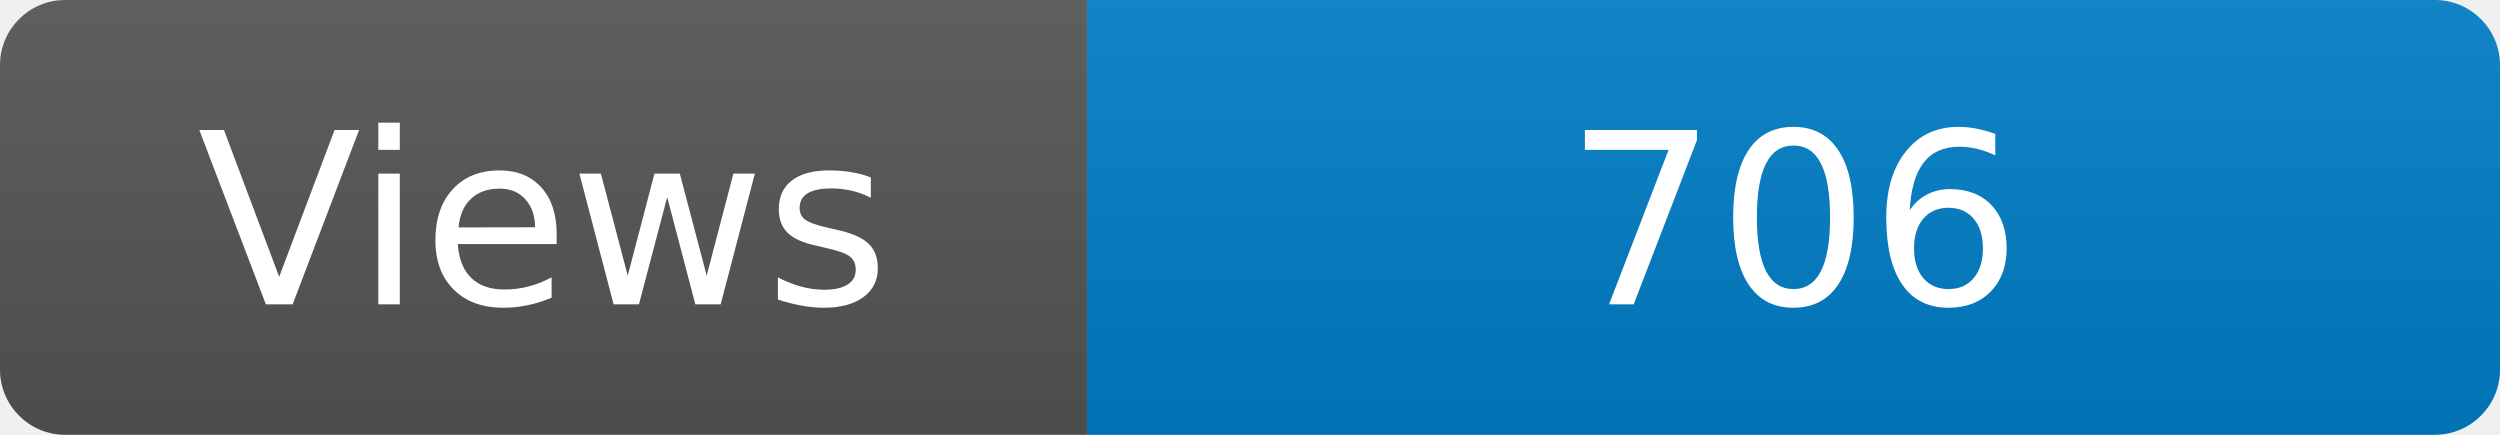
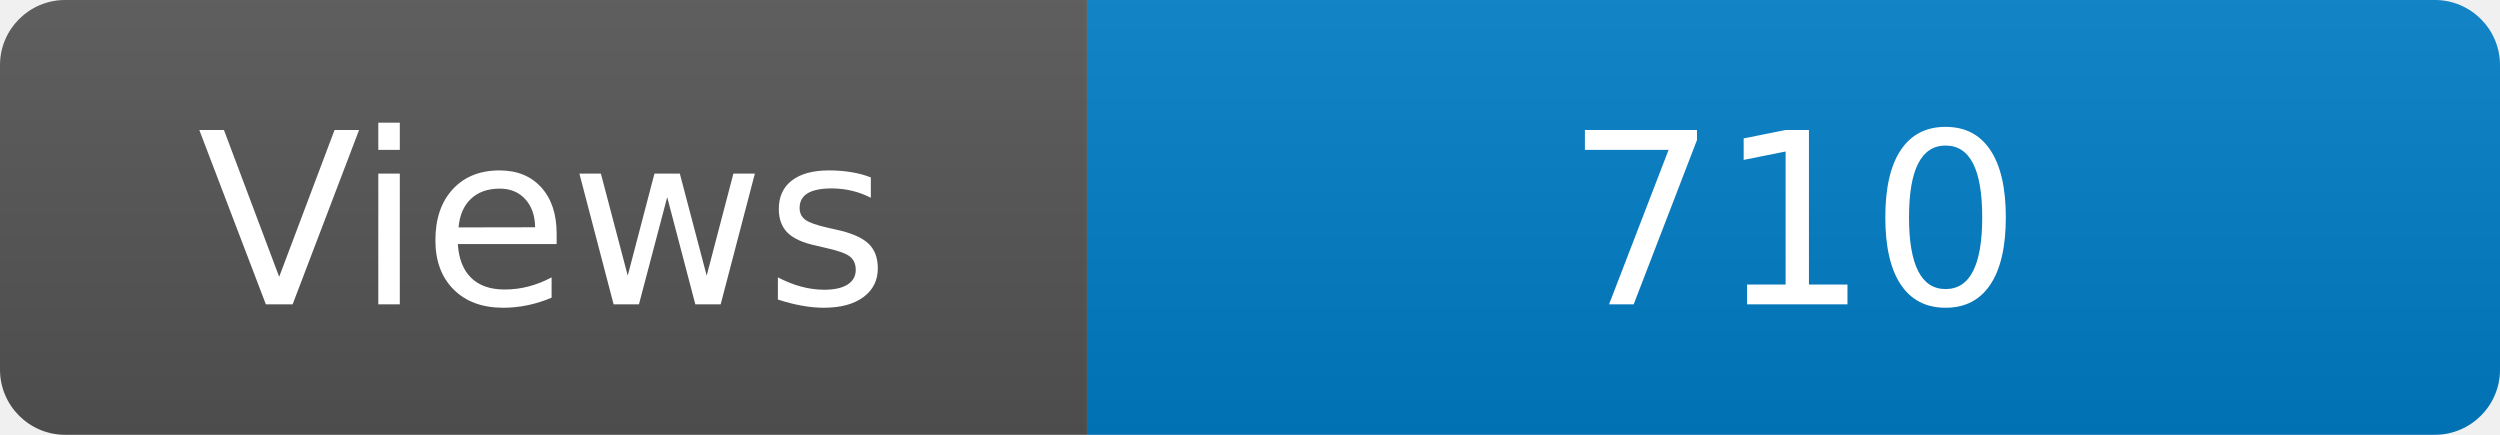
<svg xmlns="http://www.w3.org/2000/svg" width="115" height="20" role="img" aria-label="Maintained?: yes">
  <linearGradient id="s" x2="0" y2="100%">
    <stop offset="0" stop-color="#bbb" stop-opacity=".1" />
    <stop offset="1" stop-opacity=".1" />
  </linearGradient>
  <clipPath id="r">
    <rect width="115" height="20" rx="3" fill="#fff" />
  </clipPath>
  <g clip-path="url(#r)">
    <rect width="50" height="20" fill="#555" />
    <rect x="50" width="160" height="20" fill="#007ec6" />
    <rect width="115" height="20" fill="url(#s)" />
  </g>
  <g fill="#fff" text-anchor="middle" font-family="Verdana,Geneva,DejaVu Sans,sans-serif" font-size="110">
    <text x="250" y="140" transform="scale(.1)" fill="#fff">Views</text>
-     <text x="825" y="140" transform="scale(.1)" fill="#fff">706</text>
+     <text x="825" y="140" transform="scale(.1)" fill="#fff">710</text>
  </g>
</svg>
